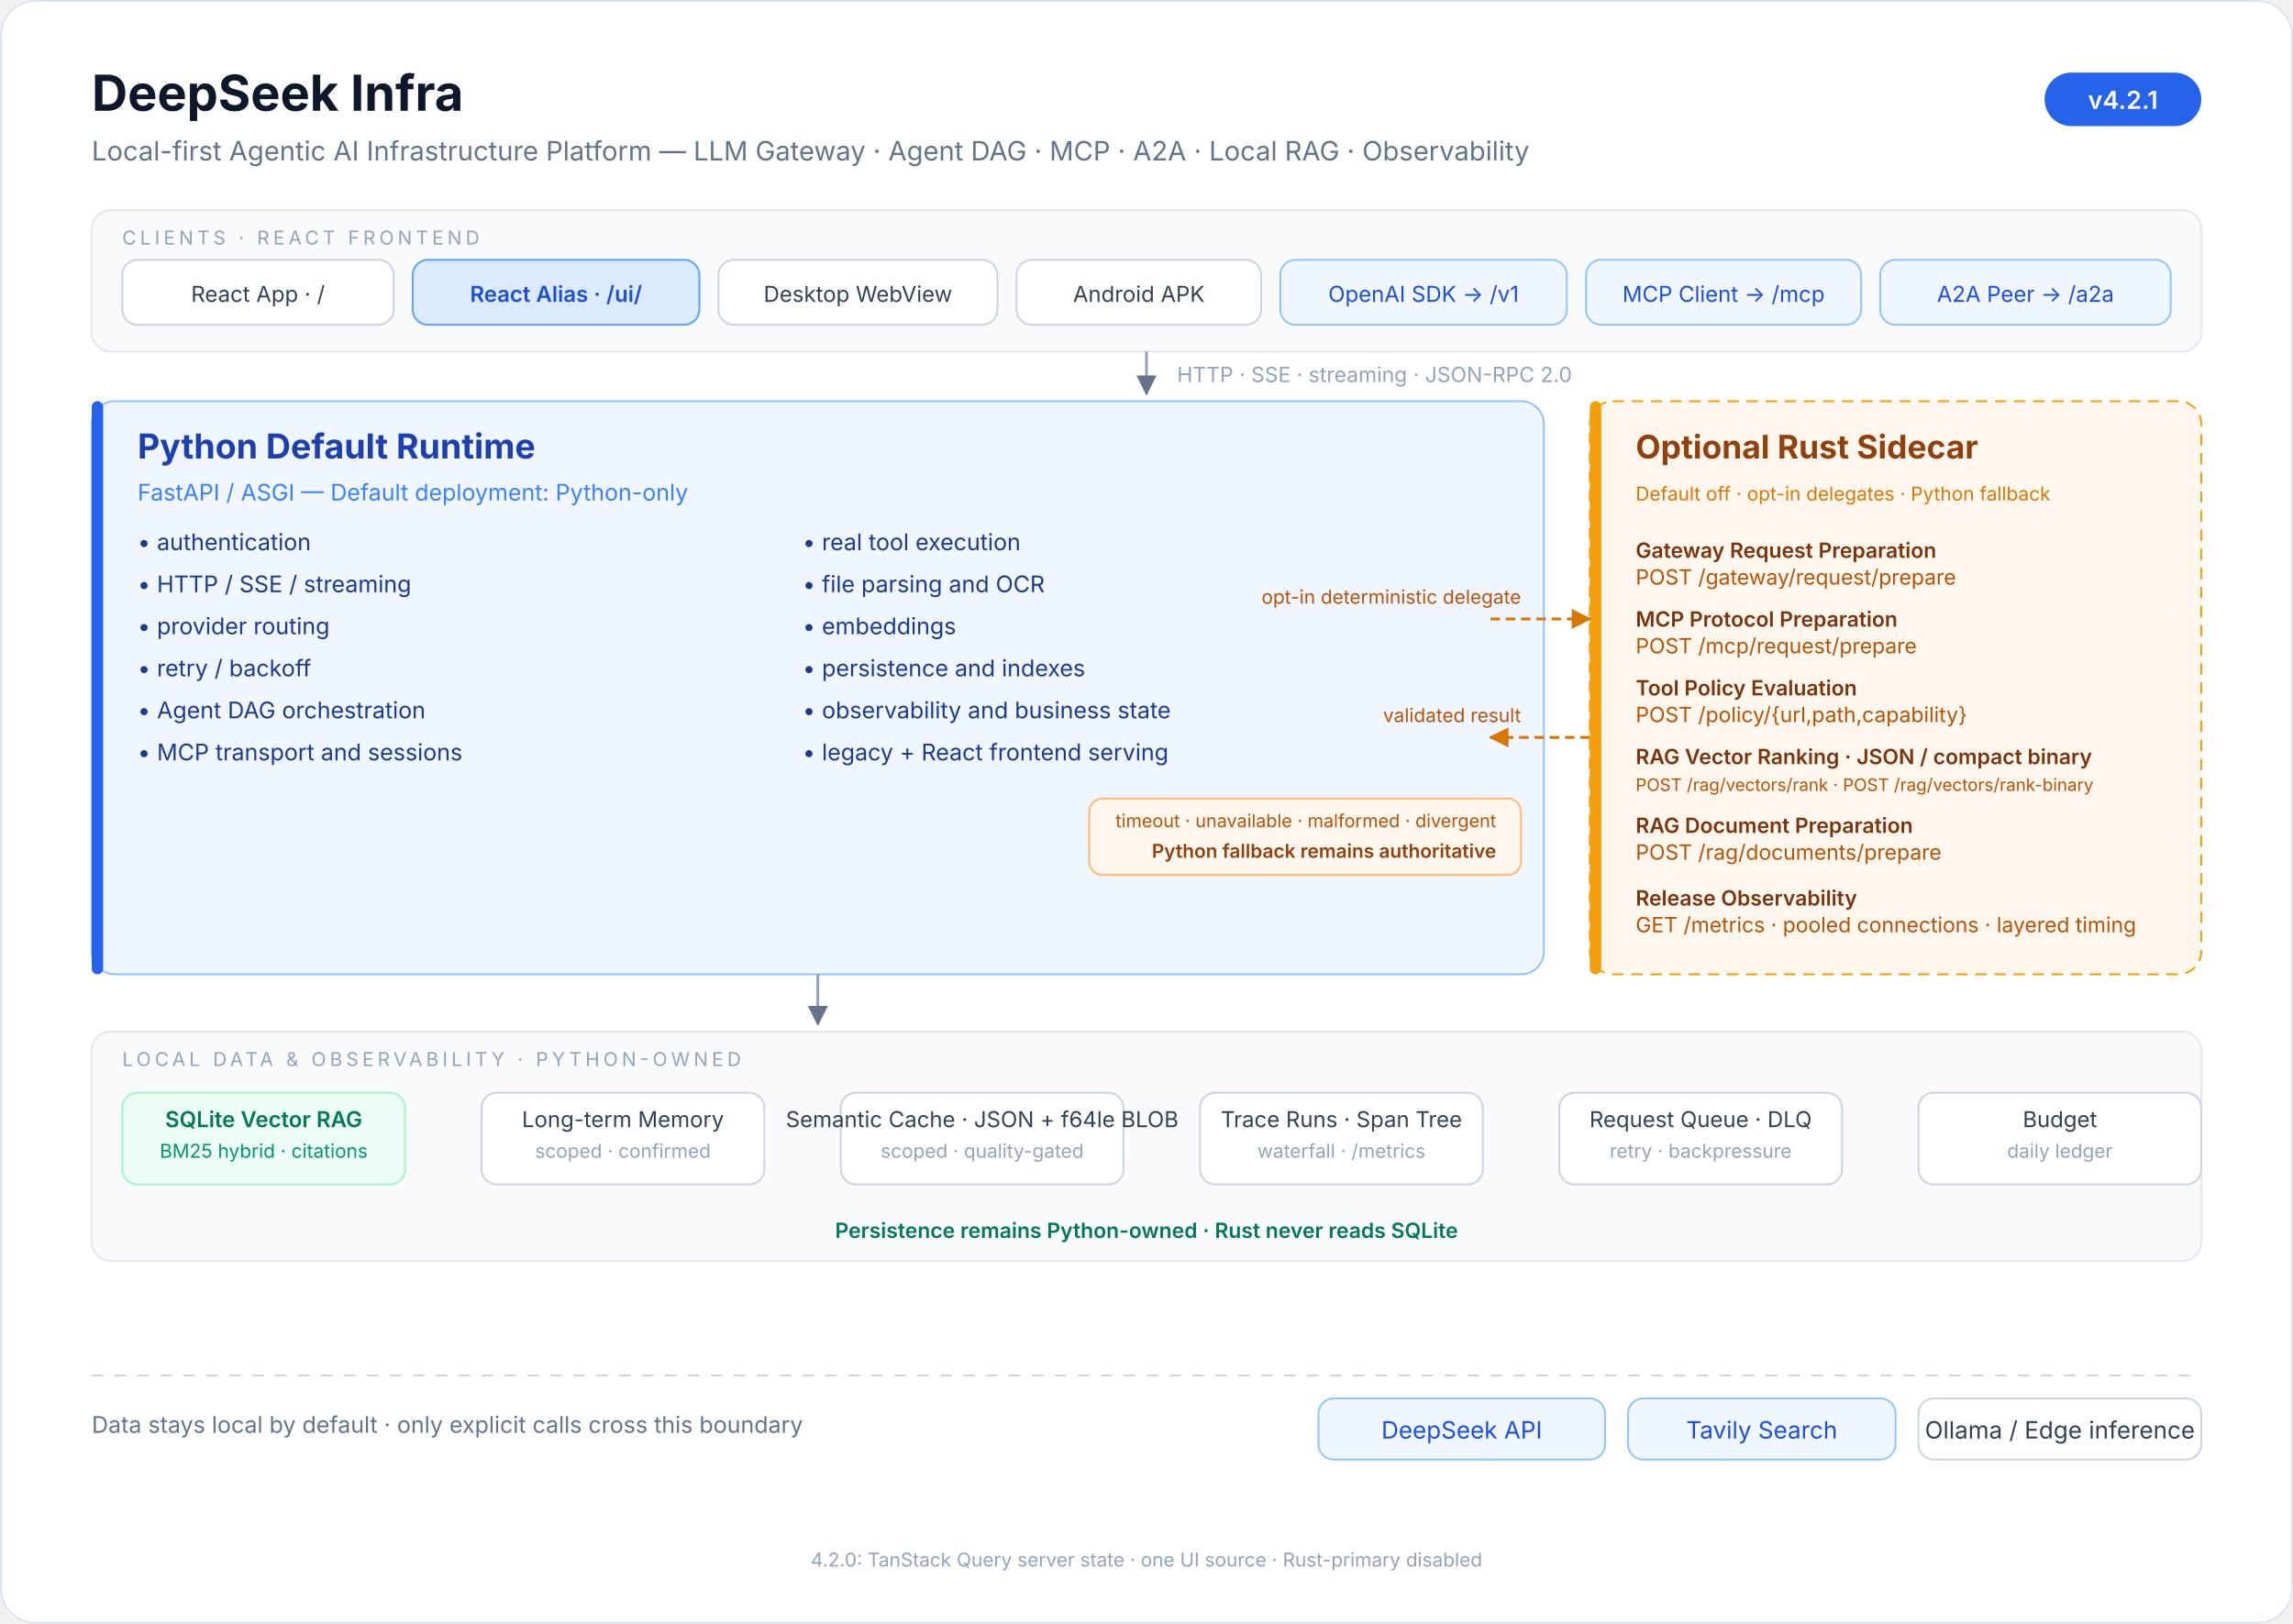
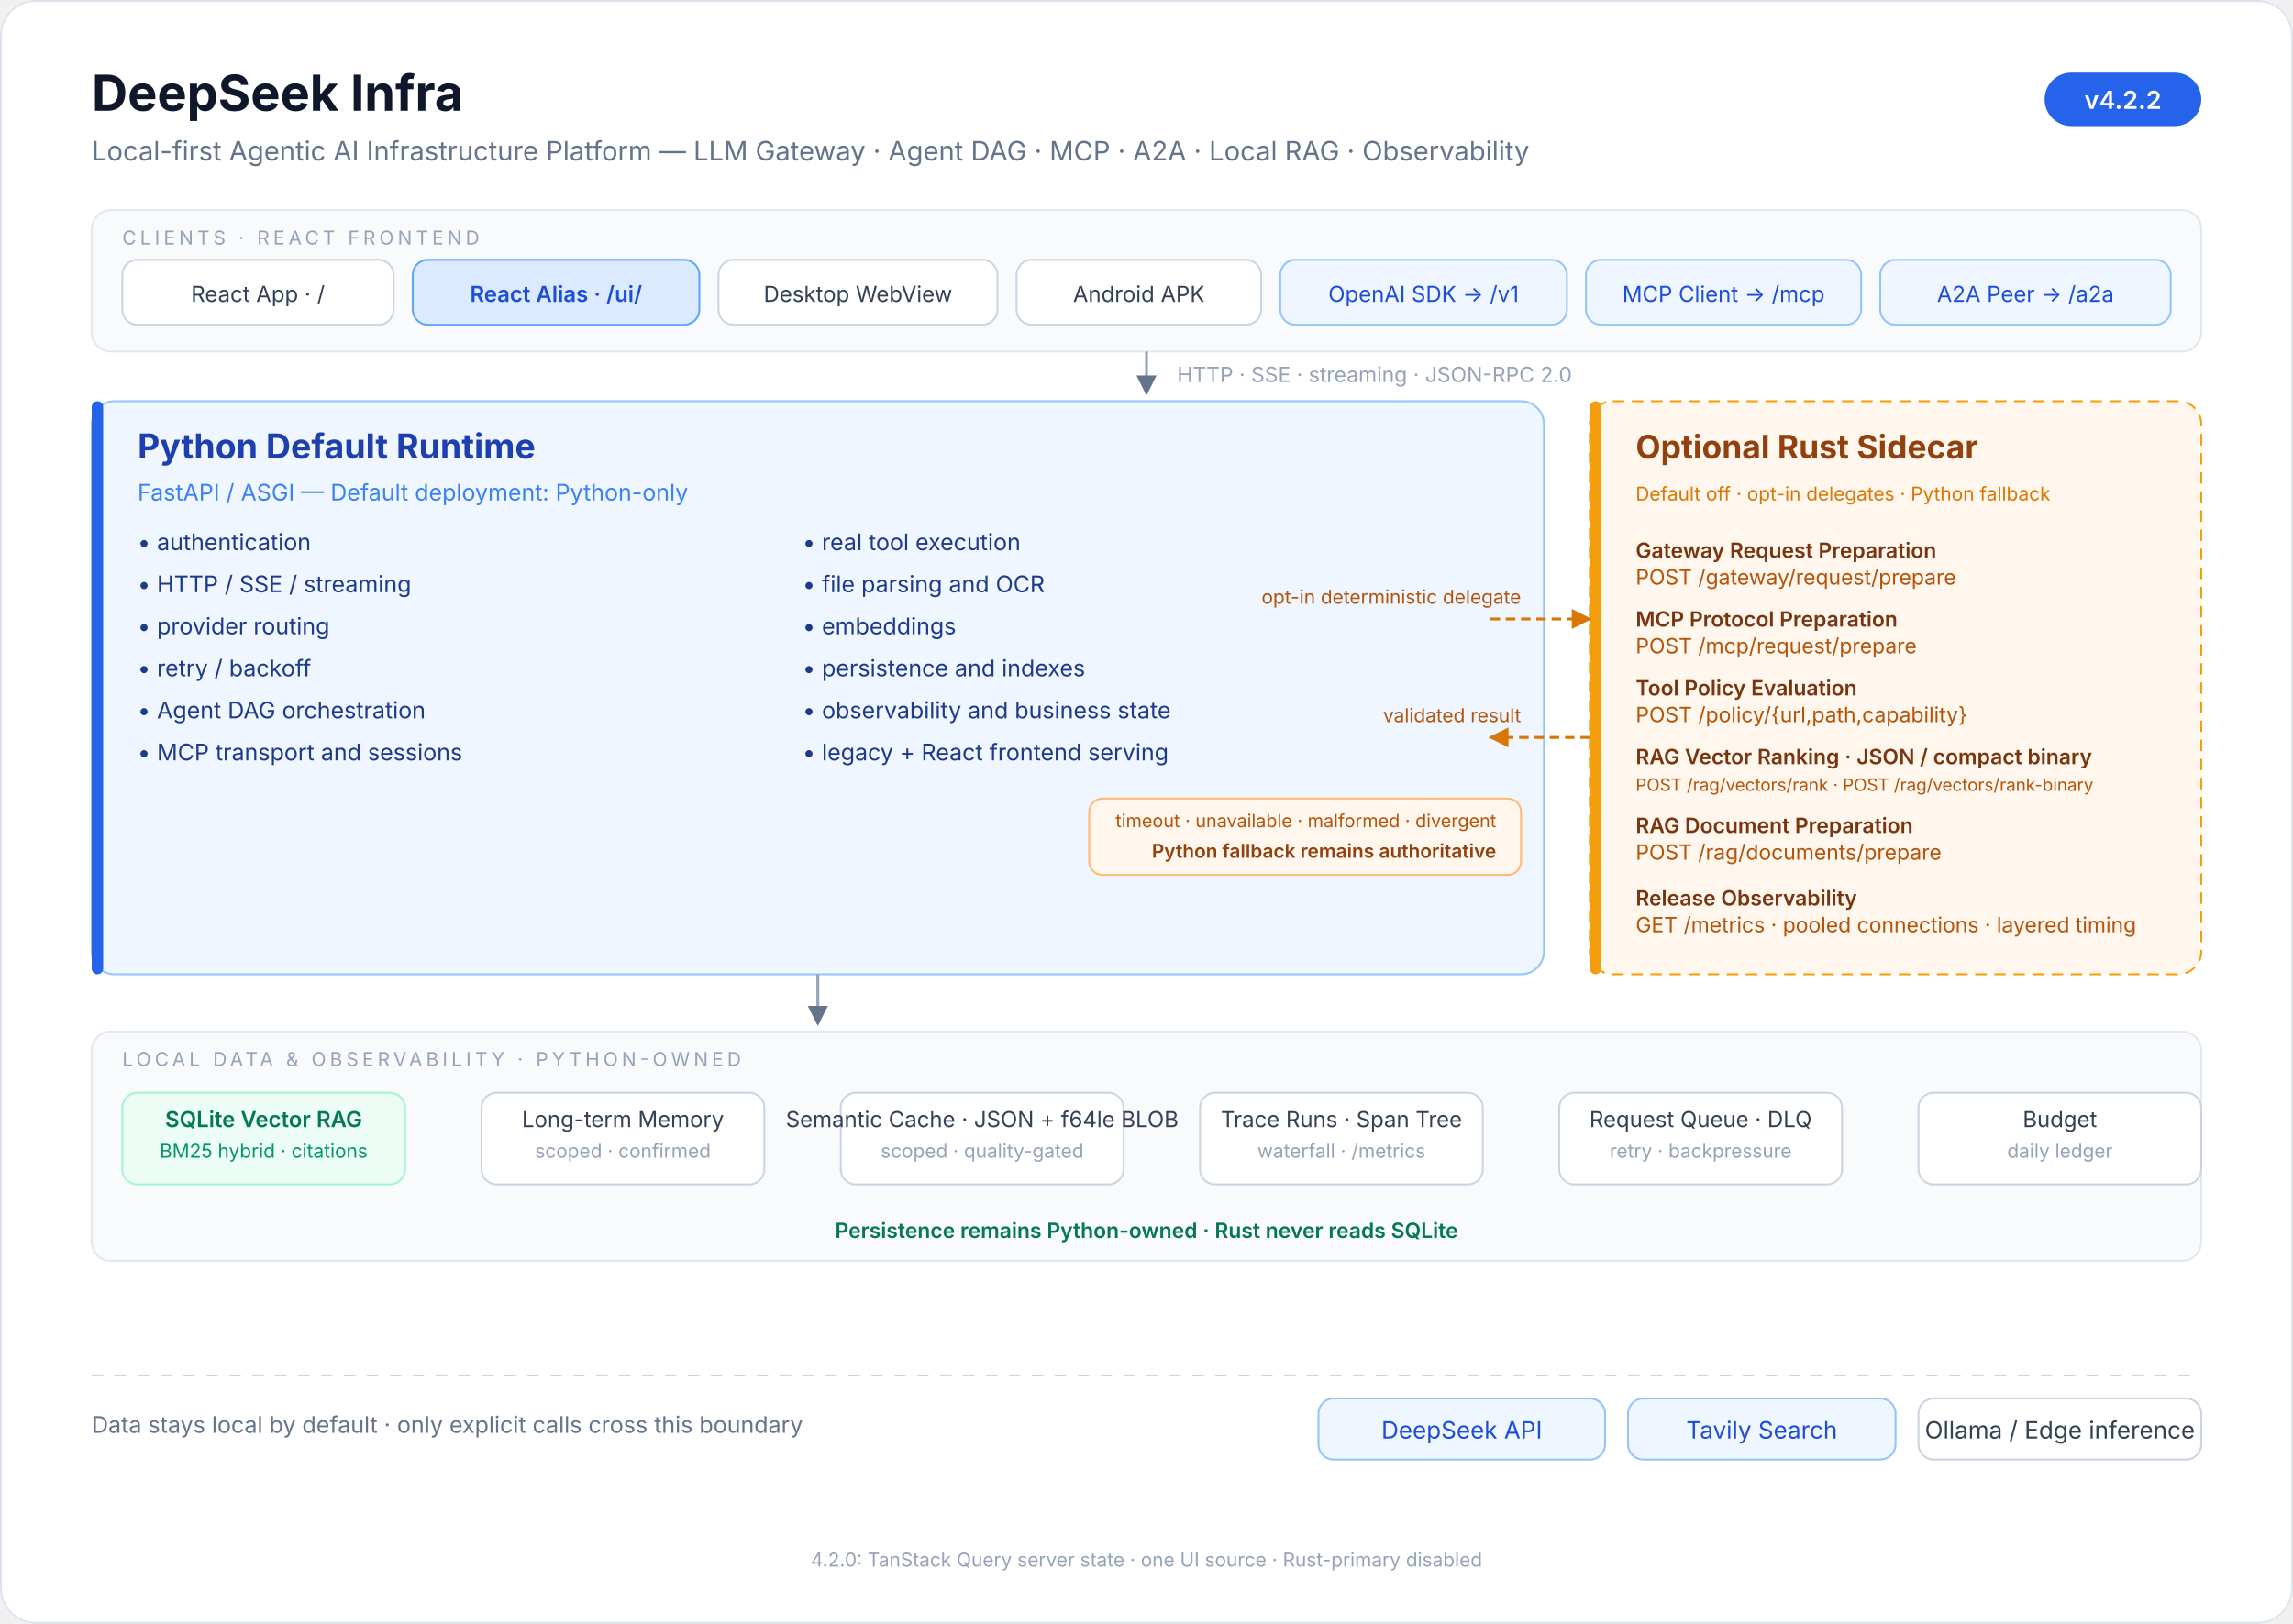
<svg xmlns="http://www.w3.org/2000/svg" viewBox="0 0 1200 850" font-family="ui-sans-serif, system-ui, -apple-system, 'Segoe UI', 'PingFang SC', 'Microsoft YaHei', sans-serif">
  <defs>
    <marker id="arrow" viewBox="0 0 10 10" refX="9" refY="5" markerWidth="7" markerHeight="7" orient="auto-start-reverse">
      <path d="M 0 0 L 10 5 L 0 10 z" fill="#64748b" />
    </marker>
    <marker id="rust-arrow" viewBox="0 0 10 10" refX="9" refY="5" markerWidth="7" markerHeight="7" orient="auto-start-reverse">
      <path d="M 0 0 L 10 5 L 0 10 z" fill="#d97706" />
    </marker>
  </defs>
  <rect x="0" y="0" width="1200" height="850" rx="18" fill="#ffffff" />
  <rect x="0.5" y="0.5" width="1199" height="849" rx="18" fill="none" stroke="#dbe3ee" />
  <text x="48" y="58" font-size="26" font-weight="700" fill="#0f172a">DeepSeek Infra</text>
  <text x="48" y="84" font-size="14" fill="#64748b">Local-first Agentic AI Infrastructure Platform — LLM Gateway · Agent DAG · MCP · A2A · Local RAG · Observability</text>
  <rect x="1070" y="38" width="82" height="28" rx="14" fill="#2563eb" />
-   <text x="1111" y="57" font-size="13" font-weight="600" fill="#ffffff" text-anchor="middle">v4.2.1</text>
+   <text x="1111" y="57" font-size="13" font-weight="600" fill="#ffffff" text-anchor="middle">v4.2.2</text>
  <rect x="48" y="110" width="1104" height="74" rx="10" fill="#f8fafc" stroke="#e2e8f0" />
  <text x="64" y="128" font-size="10" letter-spacing="2" fill="#94a3b8">CLIENTS · REACT FRONTEND</text>
  <g font-size="11.5" fill="#334155" text-anchor="middle">
    <rect x="64" y="136" width="142" height="34" rx="8" fill="#ffffff" stroke="#cbd5e1" />
    <text x="135" y="158">React App · /</text>
    <rect x="216" y="136" width="150" height="34" rx="8" fill="#dbeafe" stroke="#60a5fa" />
    <text x="291" y="158" fill="#1d4ed8" font-weight="600">React Alias · /ui/</text>
    <rect x="376" y="136" width="146" height="34" rx="8" fill="#ffffff" stroke="#cbd5e1" />
    <text x="449" y="158">Desktop WebView</text>
    <rect x="532" y="136" width="128" height="34" rx="8" fill="#ffffff" stroke="#cbd5e1" />
    <text x="596" y="158">Android APK</text>
    <rect x="670" y="136" width="150" height="34" rx="8" fill="#eff6ff" stroke="#93c5fd" />
    <text x="745" y="158" fill="#1d4ed8">OpenAI SDK → /v1</text>
    <rect x="830" y="136" width="144" height="34" rx="8" fill="#eff6ff" stroke="#93c5fd" />
    <text x="902" y="158" fill="#1d4ed8">MCP Client → /mcp</text>
    <rect x="984" y="136" width="152" height="34" rx="8" fill="#eff6ff" stroke="#93c5fd" />
    <text x="1060" y="158" fill="#1d4ed8">A2A Peer → /a2a</text>
  </g>
  <line x1="600" y1="184" x2="600" y2="206" stroke="#94a3b8" stroke-width="1.5" marker-end="url(#arrow)" />
  <text x="616" y="200" font-size="11" fill="#94a3b8">HTTP · SSE · streaming · JSON-RPC 2.0</text>
  <rect x="48" y="210" width="760" height="300" rx="12" fill="#eff6ff" stroke="#93c5fd" />
  <rect x="48" y="210" width="6" height="300" rx="3" fill="#2563eb" />
  <text x="72" y="240" font-size="18" font-weight="700" fill="#1e40af">Python Default Runtime</text>
  <text x="72" y="262" font-size="12" fill="#3b82f6">FastAPI / ASGI — Default deployment: Python-only</text>
  <g font-size="12" fill="#1e3a8a">
    <text x="72" y="288">• authentication</text>
    <text x="72" y="310">• HTTP / SSE / streaming</text>
    <text x="72" y="332">• provider routing</text>
    <text x="72" y="354">• retry / backoff</text>
    <text x="72" y="376">• Agent DAG orchestration</text>
    <text x="72" y="398">• MCP transport and sessions</text>
    <text x="420" y="288">• real tool execution</text>
    <text x="420" y="310">• file parsing and OCR</text>
    <text x="420" y="332">• embeddings</text>
    <text x="420" y="354">• persistence and indexes</text>
    <text x="420" y="376">• observability and business state</text>
    <text x="420" y="398">• legacy + React frontend serving</text>
  </g>
  <rect x="832" y="210" width="320" height="300" rx="12" fill="#fff7ed" stroke="#f59e0b" stroke-dasharray="6 4" />
  <rect x="832" y="210" width="6" height="300" rx="3" fill="#f59e0b" />
  <text x="856" y="240" font-size="17" font-weight="700" fill="#92400e">Optional Rust Sidecar</text>
  <text x="856" y="262" font-size="10" fill="#d97706">Default off · opt-in delegates · Python fallback</text>
  <g font-size="11" fill="#78350f">
    <text x="856" y="292" font-weight="600">Gateway Request Preparation</text>
    <text x="856" y="306" fill="#b45309">POST /gateway/request/prepare</text>
    <text x="856" y="328" font-weight="600">MCP Protocol Preparation</text>
    <text x="856" y="342" fill="#b45309">POST /mcp/request/prepare</text>
    <text x="856" y="364" font-weight="600">Tool Policy Evaluation</text>
    <text x="856" y="378" fill="#b45309">POST /policy/{url,path,capability}</text>
    <text x="856" y="400" font-weight="600">RAG Vector Ranking · JSON / compact binary</text>
    <text x="856" y="414" font-size="9" fill="#b45309">POST /rag/vectors/rank · POST /rag/vectors/rank-binary</text>
    <text x="856" y="436" font-weight="600">RAG Document Preparation</text>
    <text x="856" y="450" fill="#b45309">POST /rag/documents/prepare</text>
    <text x="856" y="474" font-weight="600">Release Observability</text>
    <text x="856" y="488" fill="#b45309">GET /metrics · pooled connections · layered timing</text>
  </g>
  <text x="796" y="316" font-size="10" fill="#b45309" text-anchor="end">opt-in deterministic delegate</text>
  <line x1="780" y1="324" x2="832" y2="324" stroke="#d97706" stroke-width="1.5" stroke-dasharray="5 3" marker-end="url(#rust-arrow)" />
  <line x1="832" y1="386" x2="780" y2="386" stroke="#d97706" stroke-width="1.5" stroke-dasharray="5 3" marker-end="url(#rust-arrow)" />
  <text x="796" y="378" font-size="10" fill="#b45309" text-anchor="end">validated result</text>
  <rect x="570" y="418" width="226" height="40" rx="7" fill="#fff7ed" stroke="#fdba74" />
  <text x="783" y="433" font-size="9.5" fill="#b45309" text-anchor="end">timeout · unavailable · malformed · divergent</text>
  <text x="783" y="449" font-size="10" fill="#92400e" text-anchor="end" font-weight="600">Python fallback remains authoritative</text>
  <line x1="428" y1="510" x2="428" y2="536" stroke="#94a3b8" stroke-width="1.5" marker-end="url(#arrow)" />
  <rect x="48" y="540" width="1104" height="120" rx="10" fill="#f8fafc" stroke="#e2e8f0" />
  <text x="64" y="558" font-size="10" letter-spacing="2" fill="#94a3b8">LOCAL DATA &amp; OBSERVABILITY · PYTHON-OWNED</text>
  <g font-size="11.5" fill="#334155" text-anchor="middle">
    <rect x="64" y="572" width="148" height="48" rx="8" fill="#ecfdf5" stroke="#a7f3d0" />
    <text x="138" y="590" fill="#047857" font-weight="600">SQLite Vector RAG</text>
    <text x="138" y="606" font-size="10" fill="#059669">BM25 hybrid · citations</text>
    <rect x="252" y="572" width="148" height="48" rx="8" fill="#ffffff" stroke="#cbd5e1" />
    <text x="326" y="590">Long-term Memory</text>
    <text x="326" y="606" font-size="10" fill="#94a3b8">scoped · confirmed</text>
    <rect x="440" y="572" width="148" height="48" rx="8" fill="#ffffff" stroke="#cbd5e1" />
    <text x="514" y="590">Semantic Cache · JSON + f64le BLOB</text>
    <text x="514" y="606" font-size="10" fill="#94a3b8">scoped · quality-gated</text>
    <rect x="628" y="572" width="148" height="48" rx="8" fill="#ffffff" stroke="#cbd5e1" />
    <text x="702" y="590">Trace Runs · Span Tree</text>
    <text x="702" y="606" font-size="10" fill="#94a3b8">waterfall · /metrics</text>
    <rect x="816" y="572" width="148" height="48" rx="8" fill="#ffffff" stroke="#cbd5e1" />
    <text x="890" y="590">Request Queue · DLQ</text>
    <text x="890" y="606" font-size="10" fill="#94a3b8">retry · backpressure</text>
    <rect x="1004" y="572" width="148" height="48" rx="8" fill="#ffffff" stroke="#cbd5e1" />
    <text x="1078" y="590">Budget</text>
    <text x="1078" y="606" font-size="10" fill="#94a3b8">daily ledger</text>
  </g>
  <text x="600" y="648" font-size="11" fill="#047857" text-anchor="middle" font-weight="600">Persistence remains Python-owned · Rust never reads SQLite</text>
  <line x1="48" y1="720" x2="1152" y2="720" stroke="#cbd5e1" stroke-dasharray="6 6" />
  <text x="48" y="750" font-size="12" fill="#64748b">Data stays local by default · only explicit calls cross this boundary</text>
  <g font-size="12.5" text-anchor="middle">
    <rect x="690" y="732" width="150" height="32" rx="8" fill="#eff6ff" stroke="#93c5fd" />
    <text x="765" y="753" fill="#1d4ed8">DeepSeek API</text>
    <rect x="852" y="732" width="140" height="32" rx="8" fill="#eff6ff" stroke="#93c5fd" />
    <text x="922" y="753" fill="#1d4ed8">Tavily Search</text>
    <rect x="1004" y="732" width="148" height="32" rx="8" fill="#ffffff" stroke="#cbd5e1" />
    <text x="1078" y="753" fill="#334155">Ollama / Edge inference</text>
  </g>
  <text x="600" y="820" font-size="10" fill="#94a3b8" text-anchor="middle">4.2.0: TanStack Query server state · one UI source · Rust-primary disabled</text>
</svg>
